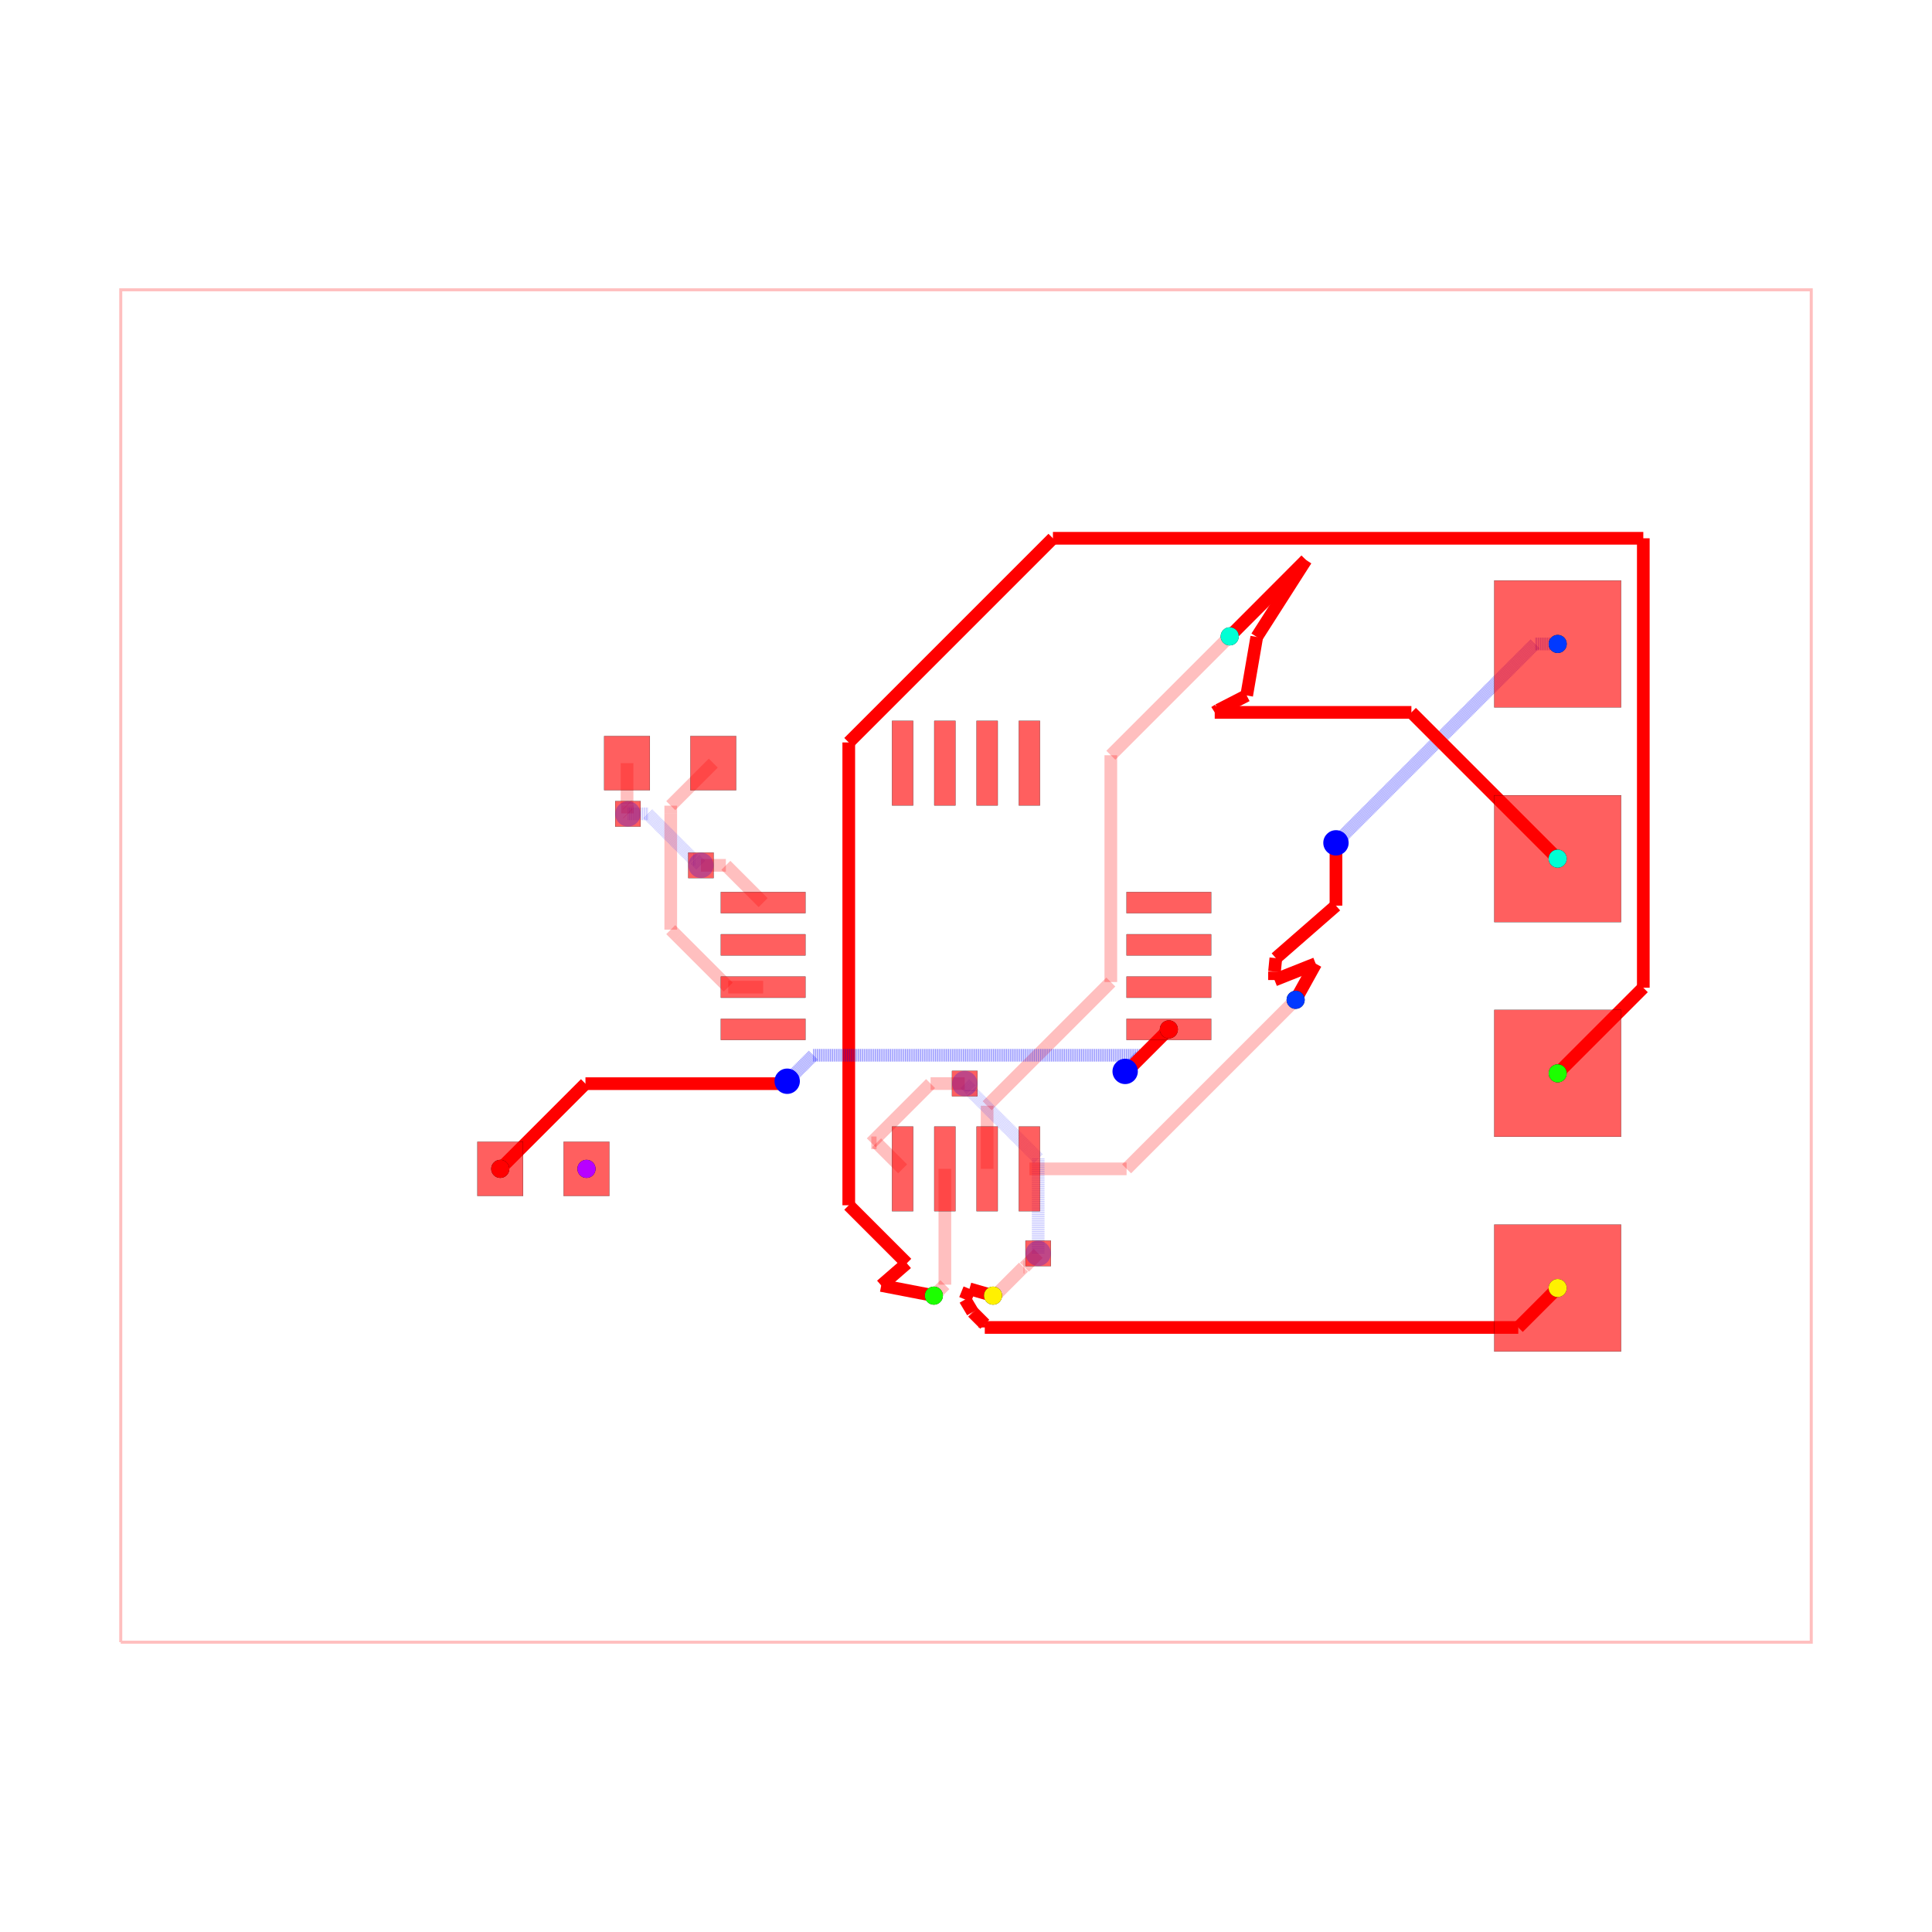
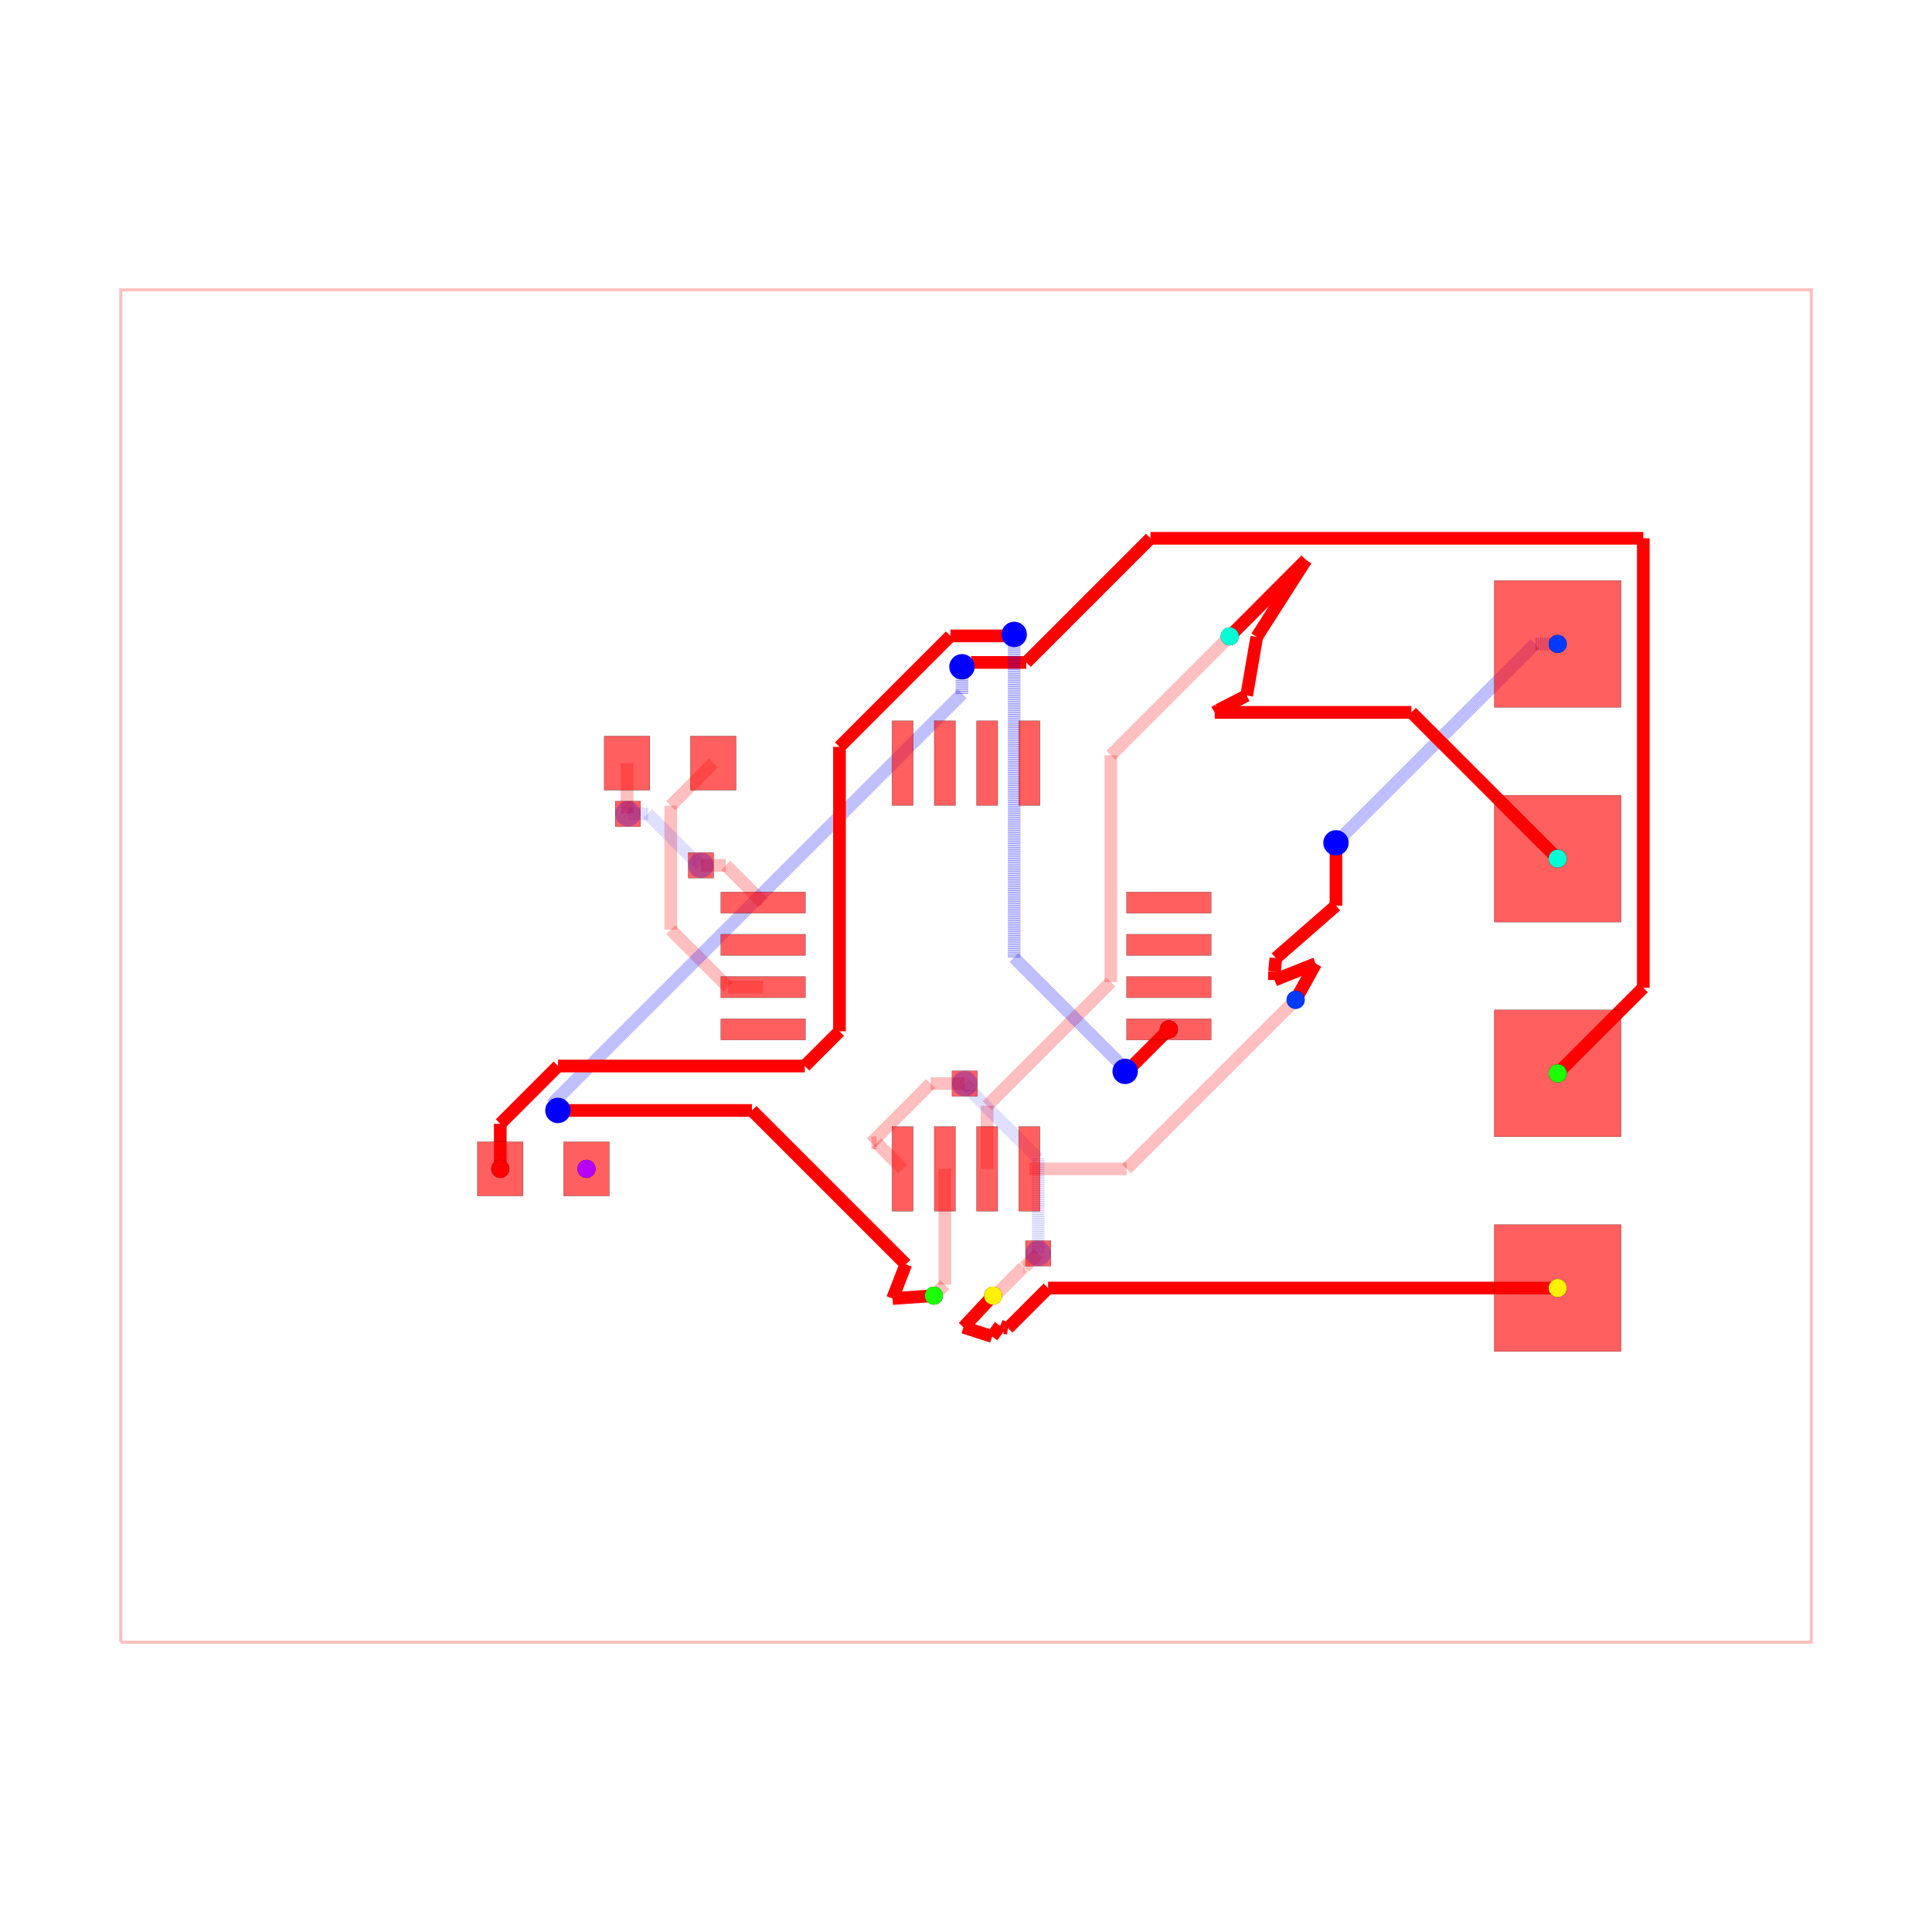
<svg xmlns="http://www.w3.org/2000/svg" width="640" height="640" viewBox="0 0 640 640">
  <rect width="100%" height="100%" fill="white" />
  <g>
    <polyline data-points="-10,-8 10,-8 10,8 -10,8 -10,-8" data-type="line" data-label="" points="40,544 600,544 600,96 40,96 40,544" fill="none" stroke="rgba(255,0,0,0.25)" stroke-width="1px" />
  </g>
  <g>
    <polyline data-points="3.9,-0.4 1.9,-2.4" data-type="line" data-label="" points="429.2,331.2 373.2,387.2" fill="none" stroke="rgba(255,0,0,0.25)" stroke-width="4.2" />
  </g>
  <g>
    <polyline data-points="1.9,-2.4 0.75,-2.4" data-type="line" data-label="" points="373.2,387.2 341,387.2" fill="none" stroke="rgba(255,0,0,0.25)" stroke-width="4.2" />
  </g>
  <g>
    <polyline data-points="3.12,3.9 1.7134299062324274,2.493429906232427" data-type="line" data-label="" points="407.36,210.8 367.976,250.184" fill="none" stroke="rgba(255,0,0,0.25)" stroke-width="4.2" />
  </g>
  <g>
    <polyline data-points="1.7134299062324274,2.493429906232427 1.7134299062324274,-0.189806906484839" data-type="line" data-label="" points="367.976,250.184 367.976,325.315" fill="none" stroke="rgba(255,0,0,0.25)" stroke-width="4.2" />
  </g>
  <g>
    <polyline data-points="1.7134299062324274,-0.189806906484839 0.9593316895566707,-0.9439051231605957" data-type="line" data-label="" points="367.976,325.315 346.861,346.429" fill="none" stroke="rgba(255,0,0,0.25)" stroke-width="4.2" />
  </g>
  <g>
    <polyline data-points="0.9593316895566707,-0.9439051231605957 0.25,-1.6532368127172665" data-type="line" data-label="" points="346.861,346.429 327,366.291" fill="none" stroke="rgba(255,0,0,0.25)" stroke-width="4.2" />
  </g>
  <g>
    <polyline data-points="0.25,-1.6532368127172665 0.25,-2.4" data-type="line" data-label="" points="327,366.291 327,387.2" fill="none" stroke="rgba(255,0,0,0.25)" stroke-width="4.2" />
  </g>
  <g>
    <polyline data-points="-0.25,-2.4 -0.25,-3.77" data-type="line" data-label="" points="313,387.2 313,425.56" fill="none" stroke="rgba(255,0,0,0.25)" stroke-width="4.2" />
  </g>
  <g>
    <polyline data-points="-0.25,-3.77 -0.38,-3.9" data-type="line" data-label="" points="313,425.56 309.36,429.2" fill="none" stroke="rgba(255,0,0,0.25)" stroke-width="4.2" />
  </g>
  <g>
    <polyline data-points="0.3200000000000012,-3.8998999999999997 0.34330906001221106,-3.8998999999999997" data-type="line" data-label="" points="328.96,429.197 329.613,429.197" fill="none" stroke="rgba(255,0,0,0.25)" stroke-width="4.2" />
  </g>
  <g>
    <polyline data-points="0.34330906001221106,-3.8998999999999997 0.6803107191655691,-3.5628983408466417" data-type="line" data-label="" points="329.613,429.197 339.049,419.761" fill="none" stroke="rgba(255,0,0,0.25)" stroke-width="4.2" />
  </g>
  <g>
    <polyline data-points="0.6803107191655691,-3.5628983408466417 0.6911016591533582,-3.5628983408466417" data-type="line" data-label="" points="339.049,419.761 339.351,419.761" fill="none" stroke="rgba(255,0,0,0.25)" stroke-width="4.2" />
  </g>
  <g>
    <polyline data-points="0.6911016591533582,-3.5628983408466417 0.854,-3.4" data-type="line" data-label="" points="339.351,419.761 343.912,415.2" fill="none" stroke="rgba(255,0,0,0.25)" stroke-width="4.2" />
  </g>
  <g>
    <polyline data-points="0.854,-3.4 0.854,-2.2771729676585077" data-type="line" data-label="" points="343.912,415.2 343.912,383.761" fill="none" stroke="rgba(0,0,255,0.25)" stroke-width="4.2" stroke-dasharray="0.2 0.2" />
  </g>
  <g>
    <polyline data-points="0.854,-2.2771729676585077 0.05773987033691186,-1.4809128379954197" data-type="line" data-label="" points="343.912,383.761 321.617,361.466" fill="none" stroke="rgba(0,0,255,0.25)" stroke-width="4.2" stroke-dasharray="0.2 0.2" />
  </g>
  <g>
    <polyline data-points="0.05773987033691186,-1.4809128379954197 0.05773987033691186,-1.4637398703369118" data-type="line" data-label="" points="321.617,361.466 321.617,360.985" fill="none" stroke="rgba(0,0,255,0.25)" stroke-width="4.2" stroke-dasharray="0.2 0.2" />
  </g>
  <g>
    <polyline data-points="0.05773987033691186,-1.4637398703369118 -0.015,-1.391" data-type="line" data-label="" points="321.617,360.985 319.58,358.948" fill="none" stroke="rgba(0,0,255,0.25)" stroke-width="4.2" stroke-dasharray="0.2 0.2" />
  </g>
  <g>
    <polyline data-points="-0.015,-1.391 -0.4192124693808592,-1.391" data-type="line" data-label="" points="319.58,358.948 308.262,358.948" fill="none" stroke="rgba(255,0,0,0.25)" stroke-width="4.2" />
  </g>
  <g>
    <polyline data-points="-0.4192124693808592,-1.391 -1.120253195389395,-2.092040726008536" data-type="line" data-label="" points="308.262,358.948 288.633,378.577" fill="none" stroke="rgba(255,0,0,0.25)" stroke-width="4.2" />
  </g>
  <g>
    <polyline data-points="-1.120253195389395,-2.092040726008536 -1.057959273991464,-2.092040726008536" data-type="line" data-label="" points="288.633,378.577 290.377,378.577" fill="none" stroke="rgba(255,0,0,0.25)" stroke-width="4.2" />
  </g>
  <g>
    <polyline data-points="-1.057959273991464,-2.092040726008536 -0.75,-2.4" data-type="line" data-label="" points="290.377,378.577 299,387.2" fill="none" stroke="rgba(255,0,0,0.25)" stroke-width="4.2" />
  </g>
  <g>
    <polyline data-points="-2.99,2.4 -3.4931321883700064,1.8968678116299937" data-type="line" data-label="" points="236.28,252.8 222.192,266.888" fill="none" stroke="rgba(255,0,0,0.25)" stroke-width="4.2" />
  </g>
  <g>
    <polyline data-points="-3.4931321883700064,1.8968678116299937 -3.4931321883700064,1.8050035707305192" data-type="line" data-label="" points="222.192,266.888 222.192,269.46" fill="none" stroke="rgba(255,0,0,0.25)" stroke-width="4.2" />
  </g>
  <g>
    <polyline data-points="-3.4931321883700064,1.8050035707305192 -3.4931321883700064,0.4301510021312678" data-type="line" data-label="" points="222.192,269.46 222.192,307.956" fill="none" stroke="rgba(255,0,0,0.25)" stroke-width="4.2" />
  </g>
  <g>
    <polyline data-points="-3.4931321883700064,0.4301510021312678 -3.404781339989297,0.3418001537505584" data-type="line" data-label="" points="222.192,307.956 224.666,310.43" fill="none" stroke="rgba(255,0,0,0.25)" stroke-width="4.2" />
  </g>
  <g>
    <polyline data-points="-3.404781339989297,0.3418001537505584 -2.812981186238739,-0.25" data-type="line" data-label="" points="224.666,310.43 241.237,327" fill="none" stroke="rgba(255,0,0,0.25)" stroke-width="4.2" />
  </g>
  <g>
    <polyline data-points="-2.812981186238739,-0.25 -2.4,-0.25" data-type="line" data-label="" points="241.237,327 252.8,327" fill="none" stroke="rgba(255,0,0,0.25)" stroke-width="4.2" />
  </g>
  <g>
    <polyline data-points="-4.01,2.4 -4.01,1.9067591934327308" data-type="line" data-label="" points="207.72,252.8 207.72,266.611" fill="none" stroke="rgba(255,0,0,0.25)" stroke-width="4.2" />
  </g>
  <g>
    <polyline data-points="-4.01,1.9067591934327308 -4.00527262618406,1.902031819616791" data-type="line" data-label="" points="207.72,266.611 207.852,266.743" fill="none" stroke="rgba(255,0,0,0.25)" stroke-width="4.2" />
  </g>
  <g>
    <polyline data-points="-4.00527262618406,1.902031819616791 -4.00527262618406,1.80527262618406" data-type="line" data-label="" points="207.852,266.743 207.852,269.452" fill="none" stroke="rgba(255,0,0,0.25)" stroke-width="4.2" />
  </g>
  <g>
    <polyline data-points="-4.00527262618406,1.80527262618406 -4,1.8" data-type="line" data-label="" points="207.852,269.452 208,269.6" fill="none" stroke="rgba(255,0,0,0.25)" stroke-width="4.2" />
  </g>
  <g>
    <polyline data-points="-4,1.8 -3.763587947760451,1.8" data-type="line" data-label="" points="208,269.6 214.62,269.6" fill="none" stroke="rgba(0,0,255,0.25)" stroke-width="4.2" stroke-dasharray="0.2 0.2" />
  </g>
  <g>
    <polyline data-points="-3.763587947760451,1.8 -3.224399463969464,1.2608115162090132" data-type="line" data-label="" points="214.62,269.6 229.717,284.697" fill="none" stroke="rgba(0,0,255,0.25)" stroke-width="4.2" stroke-dasharray="0.2 0.2" />
  </g>
  <g>
    <polyline data-points="-3.224399463969464,1.2608115162090132 -3.205811516209013,1.2608115162090132" data-type="line" data-label="" points="229.717,284.697 230.237,284.697" fill="none" stroke="rgba(0,0,255,0.25)" stroke-width="4.2" stroke-dasharray="0.2 0.2" />
  </g>
  <g>
    <polyline data-points="-3.205811516209013,1.2608115162090132 -3.136,1.191" data-type="line" data-label="" points="230.237,284.697 232.192,286.652" fill="none" stroke="rgba(0,0,255,0.25)" stroke-width="4.2" stroke-dasharray="0.2 0.2" />
  </g>
  <g>
    <polyline data-points="-3.136,1.191 -2.841,1.191" data-type="line" data-label="" points="232.192,286.652 240.452,286.652" fill="none" stroke="rgba(255,0,0,0.25)" stroke-width="4.2" />
  </g>
  <g>
    <polyline data-points="-2.841,1.191 -2.4,0.75" data-type="line" data-label="" points="240.452,286.652 252.8,299" fill="none" stroke="rgba(255,0,0,0.25)" stroke-width="4.2" />
  </g>
  <g>
    <polyline data-points="7,3.81 6.73,3.81" data-type="line" data-label="" points="516,213.32 508.44,213.32" fill="none" stroke="rgba(0,0,255,0.5)" stroke-width="4.2" stroke-dasharray="0.2 0.2" />
  </g>
  <g>
    <polyline data-points="6.73,3.81 4.470952823262932,1.5509528232629322" data-type="line" data-label="" points="508.44,213.32 445.187,276.573" fill="none" stroke="rgba(0,0,255,0.5)" stroke-width="4.2" stroke-dasharray="0.2 0.2" />
  </g>
  <g>
    <polyline data-points="4.470952823262932,1.5509528232629322 4.377,1.457" data-type="line" data-label="" points="445.187,276.573 442.556,279.204" fill="none" stroke="rgba(0,0,255,0.5)" stroke-width="4.2" stroke-dasharray="0.2 0.2" />
  </g>
  <g>
    <polyline data-points="4.377,1.457 4.377,0.7140722287123409" data-type="line" data-label="" points="442.556,279.204 442.556,300.006" fill="none" stroke="red" stroke-width="4.2" />
  </g>
  <g>
    <polyline data-points="4.377,0.7140722287123409 3.6656610758711556,0.09323330887799242" data-type="line" data-label="" points="442.556,300.006 422.639,317.389" fill="none" stroke="red" stroke-width="4.2" />
  </g>
  <g>
    <polyline data-points="3.6656610758711556,0.09323330887799242 3.65,-0.0659669957055044" data-type="line" data-label="" points="422.639,317.389 422.2,321.847" fill="none" stroke="red" stroke-width="4.2" />
  </g>
  <g>
    <polyline data-points="3.65,-0.0659669957055044 3.65,-0.16596699141100868" data-type="line" data-label="" points="422.2,321.847 422.2,324.647" fill="none" stroke="red" stroke-width="4.2" />
  </g>
  <g>
    <polyline data-points="3.65,-0.16596699141100868 4.136991990773287,0.02749199077328654" data-type="line" data-label="" points="422.2,324.647 435.836,319.23" fill="none" stroke="red" stroke-width="4.2" />
  </g>
  <g>
    <polyline data-points="4.136991990773287,0.02749199077328654 3.9,-0.4" data-type="line" data-label="" points="435.836,319.23 429.2,331.2" fill="none" stroke="red" stroke-width="4.2" />
  </g>
  <g>
    <polyline data-points="7,1.27 5.269430913082678,3.000569086917322" data-type="line" data-label="" points="516,284.44 467.544,235.984" fill="none" stroke="red" stroke-width="4.2" />
  </g>
  <g>
    <polyline data-points="5.269430913082678,3.000569086917322 2.9426602002036306,3.000569086917322" data-type="line" data-label="" points="467.544,235.984 402.394,235.984" fill="none" stroke="red" stroke-width="4.2" />
  </g>
  <g>
    <polyline data-points="2.9426602002036306,3.000569086917322 2.985519552532922,3.027984160329321" data-type="line" data-label="" points="402.394,235.984 403.595,235.216" fill="none" stroke="red" stroke-width="4.2" />
  </g>
  <g>
    <polyline data-points="2.985519552532922,3.027984160329321 3.3206086933050916,3.2004156822332286" data-type="line" data-label="" points="403.595,235.216 412.977,230.388" fill="none" stroke="red" stroke-width="4.2" />
  </g>
  <g>
    <polyline data-points="3.3206086933050916,3.2004156822332286 3.4400498527996697,3.8931507214964216" data-type="line" data-label="" points="412.977,230.388 416.321,210.992" fill="none" stroke="red" stroke-width="4.2" />
  </g>
  <g>
    <polyline data-points="3.4400498527996697,3.8931507214964216 4.0220993796403715,4.803824858616395" data-type="line" data-label="" points="416.321,210.992 432.619,185.493" fill="none" stroke="red" stroke-width="4.2" />
  </g>
  <g>
    <polyline data-points="4.0220993796403715,4.803824858616395 3.12,3.9" data-type="line" data-label="" points="432.619,185.493 407.36,210.8" fill="none" stroke="red" stroke-width="4.2" />
  </g>
  <g>
    <polyline data-points="7,-1.27 8.013060838180524,-0.2569391618194765" data-type="line" data-label="" points="516,355.56 544.366,327.194" fill="none" stroke="red" stroke-width="4.2" />
  </g>
  <g>
    <polyline data-points="8.013060838180524,-0.2569391618194765 8.013060838180524,5.060277659776922" data-type="line" data-label="" points="544.366,327.194 544.366,178.312" fill="none" stroke="red" stroke-width="4.2" />
  </g>
  <g>
-     <polyline data-points="8.013060838180524,5.060277659776922 1.028389924631341,5.060277659776922" data-type="line" data-label="" points="544.366,178.312 348.795,178.312" fill="none" stroke="red" stroke-width="4.2" />
-   </g>
-   <g>
-     <polyline data-points="1.028389924631341,5.060277659776922 -1.387,2.644887735145581" data-type="line" data-label="" points="348.795,178.312 281.164,245.943" fill="none" stroke="red" stroke-width="4.2" />
-   </g>
-   <g>
-     <polyline data-points="-1.387,2.644887735145581 -1.387,-2.830601123181099" data-type="line" data-label="" points="281.164,245.943 281.164,399.257" fill="none" stroke="red" stroke-width="4.2" />
-   </g>
-   <g>
-     <polyline data-points="-1.387,-2.830601123181099 -0.7005927038934358,-3.517008419287663" data-type="line" data-label="" points="281.164,399.257 300.383,418.476" fill="none" stroke="red" stroke-width="4.2" />
-   </g>
-   <g>
-     <polyline data-points="-0.7005927038934358,-3.517008419287663 -1.002894541766977,-3.7794190887961836" data-type="line" data-label="" points="300.383,418.476 291.919,425.824" fill="none" stroke="red" stroke-width="4.2" />
-   </g>
-   <g>
-     <polyline data-points="-1.002894541766977,-3.7794190887961836 -0.3799999999999988,-3.8998999999999997" data-type="line" data-label="" points="291.919,425.824 309.36,429.197" fill="none" stroke="red" stroke-width="4.2" />
-   </g>
-   <g>
-     <polyline data-points="7,-3.81 6.533696869132964,-4.276303130867037" data-type="line" data-label="" points="516,426.68 502.944,439.736" fill="none" stroke="red" stroke-width="4.2" />
-   </g>
-   <g>
-     <polyline data-points="6.533696869132964,-4.276303130867037 0.2221424256142983,-4.276303130867037" data-type="line" data-label="" points="502.944,439.736 326.22,439.736" fill="none" stroke="red" stroke-width="4.2" />
-   </g>
-   <g>
-     <polyline data-points="0.2221424256142983,-4.276303130867037 0.2221424256142983,-4.238403873531165" data-type="line" data-label="" points="326.22,439.736 326.22,438.675" fill="none" stroke="red" stroke-width="4.2" />
-   </g>
-   <g>
-     <polyline data-points="0.2221424256142983,-4.238403873531165 0.08297746685584022,-4.099238914772706" data-type="line" data-label="" points="326.22,438.675 322.323,434.779" fill="none" stroke="red" stroke-width="4.2" />
-   </g>
-   <g>
-     <polyline data-points="0.08297746685584022,-4.099238914772706 0.0780537280754846,-4.09431517599235" data-type="line" data-label="" points="322.323,434.779 322.186,434.641" fill="none" stroke="red" stroke-width="4.2" />
-   </g>
-   <g>
-     <polyline data-points="0.0780537280754846,-4.09431517599235 -0.010513103994889396,-3.9452268440630776" data-type="line" data-label="" points="322.186,434.641 319.706,430.466" fill="none" stroke="red" stroke-width="4.2" />
-   </g>
-   <g>
-     <polyline data-points="-0.010513103994889396,-3.9452268440630776 0.04086753550615019,-3.8193595049552096" data-type="line" data-label="" points="319.706,430.466 321.144,426.942" fill="none" stroke="red" stroke-width="4.2" />
-   </g>
-   <g>
-     <polyline data-points="0.04086753550615019,-3.8193595049552096 0.3200000000000012,-3.8998999999999997" data-type="line" data-label="" points="321.144,426.942 328.96,429.197" fill="none" stroke="red" stroke-width="4.2" />
-   </g>
-   <g>
-     <polyline data-points="-5.51,-2.4 -4.502108366503814,-1.3921083665038143" data-type="line" data-label="" points="165.72,387.2 193.941,358.979" fill="none" stroke="red" stroke-width="4.2" />
-   </g>
-   <g>
-     <polyline data-points="-4.502108366503814,-1.3921083665038143 -2.1776614271885824,-1.3921083665038143" data-type="line" data-label="" points="193.941,358.979 259.025,358.979" fill="none" stroke="red" stroke-width="4.2" />
-   </g>
-   <g>
-     <polyline data-points="-2.1776614271885824,-1.3921083665038143 -2.144290827446504,-1.3921083665038143" data-type="line" data-label="" points="259.025,358.979 259.96,358.979" fill="none" stroke="red" stroke-width="4.2" />
-   </g>
-   <g>
-     <polyline data-points="-2.144290827446504,-1.3921083665038143 -2.1155080818726835,-1.3633256209299938" data-type="line" data-label="" points="259.96,358.979 260.766,358.173" fill="none" stroke="red" stroke-width="4.2" />
-   </g>
-   <g>
-     <polyline data-points="-2.1155080818726835,-1.3633256209299938 -1.8081122099880194,-1.0559297490453297" data-type="line" data-label="" points="260.766,358.173 269.373,349.566" fill="none" stroke="rgba(0,0,255,0.5)" stroke-width="4.2" stroke-dasharray="0.2 0.2" />
-   </g>
-   <g>
-     <polyline data-points="-1.8081122099880194,-1.0559297490453297 2.06219559097758,-1.0559297490453297" data-type="line" data-label="" points="269.373,349.566 377.741,349.566" fill="none" stroke="rgba(0,0,255,0.5)" stroke-width="4.2" stroke-dasharray="0.2 0.2" />
-   </g>
-   <g>
-     <polyline data-points="2.06219559097758,-1.0559297490453297 2.06219559097758,-1.0672128615616496" data-type="line" data-label="" points="377.741,349.566 377.741,349.882" fill="none" stroke="rgba(0,0,255,0.5)" stroke-width="4.2" stroke-dasharray="0.2 0.2" />
-   </g>
-   <g>
-     <polyline data-points="2.06219559097758,-1.0672128615616496 1.8978736047256213,-1.2315348478136086" data-type="line" data-label="" points="377.741,349.882 373.14,354.483" fill="none" stroke="rgba(0,0,255,0.5)" stroke-width="4.2" stroke-dasharray="0.2 0.2" />
-   </g>
-   <g>
-     <polyline data-points="1.8978736047256213,-1.2315348478136086 1.8978736047256213,-1.2321263952743788" data-type="line" data-label="" points="373.14,354.483 373.14,354.5" fill="none" stroke="rgba(0,0,255,0.5)" stroke-width="4.2" stroke-dasharray="0.2 0.2" />
-   </g>
-   <g>
-     <polyline data-points="1.8978736047256213,-1.2321263952743788 1.883,-1.247" data-type="line" data-label="" points="373.14,354.5 372.724,354.916" fill="none" stroke="rgba(0,0,255,0.5)" stroke-width="4.2" stroke-dasharray="0.2 0.2" />
+     <polyline data-points="8.013060838180524,5.060277659776922 2.1822074415419896,5.060277659776922" data-type="line" data-label="" points="544.366,178.312 381.102,178.312" fill="none" stroke="red" stroke-width="4.2" />
+   </g>
+   <g>
+     <polyline data-points="2.1822074415419896,5.060277659776922 0.7132322372003739,3.591302455435306" data-type="line" data-label="" points="381.102,178.312 339.971,219.444" fill="none" stroke="red" stroke-width="4.2" />
+   </g>
+   <g>
+     <polyline data-points="0.7132322372003739,3.591302455435306 0.060244660308388376,3.591302455435306" data-type="line" data-label="" points="339.971,219.444 321.687,219.444" fill="none" stroke="red" stroke-width="4.2" />
+   </g>
+   <g>
+     <polyline data-points="0.060244660308388376,3.591302455435306 -0.008071181185470344,3.5229866139414474" data-type="line" data-label="" points="321.687,219.444 319.774,221.356" fill="none" stroke="red" stroke-width="4.2" />
+   </g>
+   <g>
+     <polyline data-points="-0.008071181185470344,3.5229866139414474 -0.030986613941447375,3.5229866139414474" data-type="line" data-label="" points="319.774,221.356 319.132,221.356" fill="none" stroke="red" stroke-width="4.2" />
+   </g>
+   <g>
+     <polyline data-points="-0.030986613941447375,3.5229866139414474 -0.048,3.54" data-type="line" data-label="" points="319.132,221.356 318.656,220.88" fill="none" stroke="red" stroke-width="4.2" />
+   </g>
+   <g>
+     <polyline data-points="-0.048,3.54 -0.048,3.2184849744293946" data-type="line" data-label="" points="318.656,220.88 318.656,229.882" fill="none" stroke="rgba(0,0,255,0.5)" stroke-width="4.2" stroke-dasharray="0.2 0.2" />
+   </g>
+   <g>
+     <polyline data-points="-0.048,3.2184849744293946 -4.9058296806162485,-1.6393447061868538" data-type="line" data-label="" points="318.656,229.882 182.637,365.902" fill="none" stroke="rgba(0,0,255,0.5)" stroke-width="4.2" stroke-dasharray="0.2 0.2" />
+   </g>
+   <g>
+     <polyline data-points="-4.9058296806162485,-1.6393447061868538 -4.897655293813147,-1.6393447061868538" data-type="line" data-label="" points="182.637,365.902 182.866,365.902" fill="none" stroke="rgba(0,0,255,0.5)" stroke-width="4.2" stroke-dasharray="0.2 0.2" />
+   </g>
+   <g>
+     <polyline data-points="-4.897655293813147,-1.6393447061868538 -4.828,-1.709" data-type="line" data-label="" points="182.866,365.902 184.816,367.852" fill="none" stroke="rgba(0,0,255,0.5)" stroke-width="4.2" stroke-dasharray="0.2 0.2" />
+   </g>
+   <g>
+     <polyline data-points="-4.828,-1.709 -2.532364099281899,-1.709" data-type="line" data-label="" points="184.816,367.852 249.094,367.852" fill="none" stroke="red" stroke-width="4.2" />
+   </g>
+   <g>
+     <polyline data-points="-2.532364099281899,-1.709 -0.7118529287650043,-3.5295111705168947" data-type="line" data-label="" points="249.094,367.852 300.068,418.826" fill="none" stroke="red" stroke-width="4.2" />
+   </g>
+   <g>
+     <polyline data-points="-0.7118529287650043,-3.5295111705168947 -0.8689185548246283,-3.934286509556414" data-type="line" data-label="" points="300.068,418.826 295.67,430.16" fill="none" stroke="red" stroke-width="4.2" />
+   </g>
+   <g>
+     <polyline data-points="-0.8689185548246283,-3.934286509556414 -0.3799999999999988,-3.8998999999999997" data-type="line" data-label="" points="295.67,430.16 309.36,429.197" fill="none" stroke="red" stroke-width="4.2" />
+   </g>
+   <g>
+     <polyline data-points="7,-3.81 0.9712844766637732,-3.81" data-type="line" data-label="" points="516,426.68 347.196,426.68" fill="none" stroke="red" stroke-width="4.2" />
+   </g>
+   <g>
+     <polyline data-points="0.9712844766637732,-3.81 0.5040424759514672,-4.277242000712306" data-type="line" data-label="" points="347.196,426.68 334.113,439.763" fill="none" stroke="red" stroke-width="4.2" />
+   </g>
+   <g>
+     <polyline data-points="0.5040424759514672,-4.277242000712306 0.4961239170808013,-4.285160559582972" data-type="line" data-label="" points="334.113,439.763 333.891,439.984" fill="none" stroke="red" stroke-width="4.2" />
+   </g>
+   <g>
+     <polyline data-points="0.4961239170808013,-4.285160559582972 0.453,-4.279" data-type="line" data-label="" points="333.891,439.984 332.684,439.812" fill="none" stroke="red" stroke-width="4.2" />
+   </g>
+   <g>
+     <polyline data-points="0.453,-4.279 0.403,-4.257000000000001" data-type="line" data-label="" points="332.684,439.812 331.284,439.196" fill="none" stroke="red" stroke-width="4.2" />
+   </g>
+   <g>
+     <polyline data-points="0.403,-4.257000000000001 0.30950305432211966,-4.383682137079221" data-type="line" data-label="" points="331.284,439.196 328.666,442.743" fill="none" stroke="red" stroke-width="4.2" />
+   </g>
+   <g>
+     <polyline data-points="0.30950305432211966,-4.383682137079221 -0.030059977413641525,-4.274106497549098" data-type="line" data-label="" points="328.666,442.743 319.158,439.675" fill="none" stroke="red" stroke-width="4.2" />
+   </g>
+   <g>
+     <polyline data-points="-0.030059977413641525,-4.274106497549098 0.3200000000000012,-3.8998999999999997" data-type="line" data-label="" points="319.158,439.675 328.96,429.197" fill="none" stroke="red" stroke-width="4.2" />
+   </g>
+   <g>
+     <polyline data-points="-5.51,-2.4 -5.51,-1.867102098843206" data-type="line" data-label="" points="165.72,387.2 165.72,372.279" fill="none" stroke="red" stroke-width="4.2" />
+   </g>
+   <g>
+     <polyline data-points="-5.51,-1.867102098843206 -4.826224682155853,-1.1833267809990597" data-type="line" data-label="" points="165.72,372.279 184.866,353.133" fill="none" stroke="red" stroke-width="4.2" />
+   </g>
+   <g>
+     <polyline data-points="-4.826224682155853,-1.1833267809990597 -1.9074886137433782,-1.1833267809990597" data-type="line" data-label="" points="184.866,353.133 266.59,353.133" fill="none" stroke="red" stroke-width="4.2" />
+   </g>
+   <g>
+     <polyline data-points="-1.9074886137433782,-1.1833267809990597 -1.4968126381654234,-0.7726508054211049" data-type="line" data-label="" points="266.59,353.133 278.089,341.634" fill="none" stroke="red" stroke-width="4.2" />
+   </g>
+   <g>
+     <polyline data-points="-1.4968126381654234,-0.7726508054211049 -1.4968126381654234,2.592468005658174" data-type="line" data-label="" points="278.089,341.634 278.089,247.411" fill="none" stroke="red" stroke-width="4.2" />
+   </g>
+   <g>
+     <polyline data-points="-1.4968126381654234,2.592468005658174 -0.18417245434984253,3.905108189473755" data-type="line" data-label="" points="278.089,247.411 314.843,210.657" fill="none" stroke="red" stroke-width="4.2" />
+   </g>
+   <g>
+     <polyline data-points="-0.18417245434984253,3.905108189473755 0.5277851047412906,3.905108189473755" data-type="line" data-label="" points="314.843,210.657 334.778,210.657" fill="none" stroke="red" stroke-width="4.2" />
+   </g>
+   <g>
+     <polyline data-points="0.5277851047412906,3.905108189473755 0.5533043852106784,3.930627469943143" data-type="line" data-label="" points="334.778,210.657 335.493,209.942" fill="none" stroke="red" stroke-width="4.2" />
+   </g>
+   <g>
+     <polyline data-points="0.5533043852106784,3.930627469943143 0.5623725300568571,3.930627469943143" data-type="line" data-label="" points="335.493,209.942 335.746,209.942" fill="none" stroke="red" stroke-width="4.2" />
+   </g>
+   <g>
+     <polyline data-points="0.5623725300568571,3.930627469943143 0.57,3.923" data-type="line" data-label="" points="335.746,209.942 335.96,210.156" fill="none" stroke="red" stroke-width="4.2" />
+   </g>
+   <g>
+     <polyline data-points="0.57,3.923 0.57,0.09700568186556713" data-type="line" data-label="" points="335.96,210.156 335.96,317.284" fill="none" stroke="rgba(0,0,255,0.5)" stroke-width="4.2" stroke-dasharray="0.2 0.2" />
+   </g>
+   <g>
+     <polyline data-points="0.57,0.09700568186556713 1.8985028409327835,-1.2314971590672166" data-type="line" data-label="" points="335.96,317.284 373.158,354.482" fill="none" stroke="rgba(0,0,255,0.5)" stroke-width="4.2" stroke-dasharray="0.2 0.2" />
+   </g>
+   <g>
+     <polyline data-points="1.8985028409327835,-1.2314971590672166 1.883,-1.247" data-type="line" data-label="" points="373.158,354.482 372.724,354.916" fill="none" stroke="rgba(0,0,255,0.5)" stroke-width="4.2" stroke-dasharray="0.2 0.2" />
  </g>
  <g>
    <polyline data-points="1.883,-1.247 1.9029999999999998,-1.247" data-type="line" data-label="" points="372.724,354.916 373.284,354.916" fill="none" stroke="red" stroke-width="4.2" />
  </g>
  <g>
    <polyline data-points="1.9029999999999998,-1.247 2.4,-0.75" data-type="line" data-label="" points="373.284,354.916 387.2,341" fill="none" stroke="red" stroke-width="4.2" />
  </g>
  <g>
    <rect data-type="rect" data-label="top" data-x="-2.4" data-y="0.75" x="238.8" y="295.5" width="28" height="7" fill="rgba(255,0,0,0.25)" stroke="black" stroke-width="0.036" />
  </g>
  <g>
    <rect data-type="rect" data-label="top" data-x="-2.4" data-y="0.25" x="238.8" y="309.5" width="28" height="7" fill="rgba(255,0,0,0.25)" stroke="black" stroke-width="0.036" />
  </g>
  <g>
    <rect data-type="rect" data-label="top" data-x="-2.4" data-y="-0.25" x="238.8" y="323.5" width="28" height="7" fill="rgba(255,0,0,0.25)" stroke="black" stroke-width="0.036" />
  </g>
  <g>
    <rect data-type="rect" data-label="top" data-x="-2.4" data-y="-0.75" x="238.8" y="337.5" width="28" height="7" fill="rgba(255,0,0,0.25)" stroke="black" stroke-width="0.036" />
  </g>
  <g>
    <rect data-type="rect" data-label="top source_trace_4" data-x="-0.75" data-y="-2.4" x="295.5" y="373.2" width="7" height="28" fill="rgba(255,0,0,0.25)" stroke="black" stroke-width="0.036" />
  </g>
  <g>
    <rect data-type="rect" data-label="top source_trace_5" data-x="-0.25" data-y="-2.4" x="309.5" y="373.2" width="7" height="28" fill="rgba(255,0,0,0.25)" stroke="black" stroke-width="0.036" />
  </g>
  <g>
    <rect data-type="rect" data-label="top source_trace_6" data-x="0.25" data-y="-2.4" x="323.5" y="373.2" width="7" height="28" fill="rgba(255,0,0,0.25)" stroke="black" stroke-width="0.036" />
  </g>
  <g>
    <rect data-type="rect" data-label="top source_trace_7" data-x="0.75" data-y="-2.4" x="337.5" y="373.2" width="7" height="28" fill="rgba(255,0,0,0.25)" stroke="black" stroke-width="0.036" />
  </g>
  <g>
    <rect data-type="rect" data-label="top source_trace_2" data-x="2.4" data-y="-0.75" x="373.2" y="337.5" width="28" height="7" fill="rgba(255,0,0,0.25)" stroke="black" stroke-width="0.036" />
  </g>
  <g>
    <rect data-type="rect" data-label="top" data-x="2.4" data-y="-0.25" x="373.2" y="323.5" width="28" height="7" fill="rgba(255,0,0,0.25)" stroke="black" stroke-width="0.036" />
  </g>
  <g>
    <rect data-type="rect" data-label="top" data-x="2.4" data-y="0.25" x="373.2" y="309.5" width="28" height="7" fill="rgba(255,0,0,0.25)" stroke="black" stroke-width="0.036" />
  </g>
  <g>
    <rect data-type="rect" data-label="top" data-x="2.4" data-y="0.75" x="373.2" y="295.5" width="28" height="7" fill="rgba(255,0,0,0.25)" stroke="black" stroke-width="0.036" />
  </g>
  <g>
    <rect data-type="rect" data-label="top" data-x="0.75" data-y="2.4" x="337.5" y="238.8" width="7" height="28" fill="rgba(255,0,0,0.25)" stroke="black" stroke-width="0.036" />
  </g>
  <g>
    <rect data-type="rect" data-label="top" data-x="0.25" data-y="2.4" x="323.5" y="238.8" width="7" height="28" fill="rgba(255,0,0,0.25)" stroke="black" stroke-width="0.036" />
  </g>
  <g>
    <rect data-type="rect" data-label="top" data-x="-0.25" data-y="2.4" x="309.5" y="238.8" width="7" height="28" fill="rgba(255,0,0,0.25)" stroke="black" stroke-width="0.036" />
  </g>
  <g>
    <rect data-type="rect" data-label="top" data-x="-0.75" data-y="2.4" x="295.5" y="238.8" width="7" height="28" fill="rgba(255,0,0,0.25)" stroke="black" stroke-width="0.036" />
  </g>
  <g>
    <rect data-type="rect" data-label="top" data-x="-4.01" data-y="2.4" x="200.16" y="243.84" width="15.12" height="17.92" fill="rgba(255,0,0,0.25)" stroke="black" stroke-width="0.036" />
  </g>
  <g>
    <rect data-type="rect" data-label="top" data-x="-2.99" data-y="2.4" x="228.72" y="243.84" width="15.12" height="17.92" fill="rgba(255,0,0,0.25)" stroke="black" stroke-width="0.036" />
  </g>
  <g>
    <rect data-type="rect" data-label="top source_trace_2" data-x="-5.51" data-y="-2.4" x="158.16" y="378.24" width="15.12" height="17.92" fill="rgba(255,0,0,0.25)" stroke="black" stroke-width="0.036" />
  </g>
  <g>
    <rect data-type="rect" data-label="top source_net_0" data-x="-4.49" data-y="-2.4" x="186.72" y="378.24" width="15.12" height="17.92" fill="rgba(255,0,0,0.25)" stroke="black" stroke-width="0.036" />
  </g>
  <g>
    <rect data-type="rect" data-label="top source_trace_4 inner1 source_trace_4 inner2 source_trace_4 bottom source_trace_4" data-x="7" data-y="-3.81" x="495" y="405.68" width="42" height="42" fill="rgba(255,0,0,0.25)" stroke="black" stroke-width="0.036" />
  </g>
  <g>
    <rect data-type="rect" data-label="top source_trace_5 inner1 source_trace_5 inner2 source_trace_5 bottom source_trace_5" data-x="7" data-y="-1.27" x="495" y="334.56" width="42" height="42" fill="rgba(255,0,0,0.25)" stroke="black" stroke-width="0.036" />
  </g>
  <g>
    <rect data-type="rect" data-label="top source_trace_6 inner1 source_trace_6 inner2 source_trace_6 bottom source_trace_6" data-x="7" data-y="1.27" x="495" y="263.44" width="42" height="42" fill="rgba(255,0,0,0.25)" stroke="black" stroke-width="0.036" />
  </g>
  <g>
    <rect data-type="rect" data-label="top source_trace_7 inner1 source_trace_7 inner2 source_trace_7 bottom source_trace_7" data-x="7" data-y="3.81" x="495" y="192.32" width="42" height="42" fill="rgba(255,0,0,0.25)" stroke="black" stroke-width="0.036" />
  </g>
  <g>
    <rect data-type="rect" data-label="top source_trace_4 bottom source_trace_4" data-x="0.854" data-y="-3.4" x="339.712" y="411" width="8.4" height="8.4" fill="rgba(255,0,0,0.25)" stroke="black" stroke-width="0.036" />
  </g>
  <g>
    <rect data-type="rect" data-label="top source_trace_4 bottom source_trace_4" data-x="-0.015" data-y="-1.391" x="315.38" y="354.748" width="8.4" height="8.4" fill="rgba(255,0,0,0.25)" stroke="black" stroke-width="0.036" />
  </g>
  <g>
    <rect data-type="rect" data-label="top bottom" data-x="-4" data-y="1.8" x="203.8" y="265.4" width="8.4" height="8.4" fill="rgba(255,0,0,0.25)" stroke="black" stroke-width="0.036" />
  </g>
  <g>
    <rect data-type="rect" data-label="top bottom" data-x="-3.136" data-y="1.191" x="227.992" y="282.452" width="8.4" height="8.4" fill="rgba(255,0,0,0.25)" stroke="black" stroke-width="0.036" />
  </g>
  <g>
    <rect data-type="rect" data-label="top" data-x="-2.4" data-y="0.75" x="238.8" y="295.5" width="28" height="7" fill="rgba(255,0,0,0.5)" stroke="black" stroke-width="0.036" />
  </g>
  <g>
    <rect data-type="rect" data-label="top" data-x="-2.4" data-y="0.25" x="238.8" y="309.5" width="28" height="7" fill="rgba(255,0,0,0.5)" stroke="black" stroke-width="0.036" />
  </g>
  <g>
    <rect data-type="rect" data-label="top" data-x="-2.4" data-y="-0.25" x="238.8" y="323.5" width="28" height="7" fill="rgba(255,0,0,0.5)" stroke="black" stroke-width="0.036" />
  </g>
  <g>
    <rect data-type="rect" data-label="top" data-x="-2.4" data-y="-0.75" x="238.8" y="337.5" width="28" height="7" fill="rgba(255,0,0,0.5)" stroke="black" stroke-width="0.036" />
  </g>
  <g>
    <rect data-type="rect" data-label="top source_trace_4" data-x="-0.75" data-y="-2.4" x="295.5" y="373.2" width="7" height="28" fill="rgba(255,0,0,0.5)" stroke="black" stroke-width="0.036" />
  </g>
  <g>
    <rect data-type="rect" data-label="top source_trace_5" data-x="-0.25" data-y="-2.4" x="309.5" y="373.2" width="7" height="28" fill="rgba(255,0,0,0.5)" stroke="black" stroke-width="0.036" />
  </g>
  <g>
    <rect data-type="rect" data-label="top source_trace_6" data-x="0.25" data-y="-2.4" x="323.5" y="373.2" width="7" height="28" fill="rgba(255,0,0,0.5)" stroke="black" stroke-width="0.036" />
  </g>
  <g>
    <rect data-type="rect" data-label="top source_trace_7" data-x="0.75" data-y="-2.4" x="337.5" y="373.2" width="7" height="28" fill="rgba(255,0,0,0.5)" stroke="black" stroke-width="0.036" />
  </g>
  <g>
    <rect data-type="rect" data-label="top source_trace_2" data-x="2.4" data-y="-0.75" x="373.2" y="337.5" width="28" height="7" fill="rgba(255,0,0,0.5)" stroke="black" stroke-width="0.036" />
  </g>
  <g>
    <rect data-type="rect" data-label="top" data-x="2.4" data-y="-0.25" x="373.2" y="323.5" width="28" height="7" fill="rgba(255,0,0,0.5)" stroke="black" stroke-width="0.036" />
  </g>
  <g>
    <rect data-type="rect" data-label="top" data-x="2.4" data-y="0.25" x="373.2" y="309.5" width="28" height="7" fill="rgba(255,0,0,0.5)" stroke="black" stroke-width="0.036" />
  </g>
  <g>
    <rect data-type="rect" data-label="top" data-x="2.4" data-y="0.75" x="373.2" y="295.5" width="28" height="7" fill="rgba(255,0,0,0.5)" stroke="black" stroke-width="0.036" />
  </g>
  <g>
    <rect data-type="rect" data-label="top" data-x="0.75" data-y="2.4" x="337.5" y="238.8" width="7" height="28" fill="rgba(255,0,0,0.5)" stroke="black" stroke-width="0.036" />
  </g>
  <g>
    <rect data-type="rect" data-label="top" data-x="0.25" data-y="2.4" x="323.5" y="238.8" width="7" height="28" fill="rgba(255,0,0,0.5)" stroke="black" stroke-width="0.036" />
  </g>
  <g>
    <rect data-type="rect" data-label="top" data-x="-0.25" data-y="2.4" x="309.5" y="238.8" width="7" height="28" fill="rgba(255,0,0,0.5)" stroke="black" stroke-width="0.036" />
  </g>
  <g>
    <rect data-type="rect" data-label="top" data-x="-0.75" data-y="2.4" x="295.5" y="238.8" width="7" height="28" fill="rgba(255,0,0,0.5)" stroke="black" stroke-width="0.036" />
  </g>
  <g>
    <rect data-type="rect" data-label="top" data-x="-4.01" data-y="2.4" x="200.16" y="243.84" width="15.12" height="17.92" fill="rgba(255,0,0,0.5)" stroke="black" stroke-width="0.036" />
  </g>
  <g>
    <rect data-type="rect" data-label="top" data-x="-2.99" data-y="2.4" x="228.72" y="243.84" width="15.12" height="17.92" fill="rgba(255,0,0,0.5)" stroke="black" stroke-width="0.036" />
  </g>
  <g>
    <rect data-type="rect" data-label="top source_trace_2" data-x="-5.51" data-y="-2.4" x="158.16" y="378.24" width="15.12" height="17.92" fill="rgba(255,0,0,0.5)" stroke="black" stroke-width="0.036" />
  </g>
  <g>
    <rect data-type="rect" data-label="top source_net_0" data-x="-4.49" data-y="-2.4" x="186.72" y="378.24" width="15.12" height="17.92" fill="rgba(255,0,0,0.5)" stroke="black" stroke-width="0.036" />
  </g>
  <g>
    <rect data-type="rect" data-label="top source_trace_4 inner1 source_trace_4 inner2 source_trace_4 bottom source_trace_4" data-x="7" data-y="-3.81" x="495" y="405.68" width="42" height="42" fill="rgba(255,0,0,0.5)" stroke="black" stroke-width="0.036" />
  </g>
  <g>
    <rect data-type="rect" data-label="top source_trace_5 inner1 source_trace_5 inner2 source_trace_5 bottom source_trace_5" data-x="7" data-y="-1.27" x="495" y="334.56" width="42" height="42" fill="rgba(255,0,0,0.5)" stroke="black" stroke-width="0.036" />
  </g>
  <g>
    <rect data-type="rect" data-label="top source_trace_6 inner1 source_trace_6 inner2 source_trace_6 bottom source_trace_6" data-x="7" data-y="1.27" x="495" y="263.44" width="42" height="42" fill="rgba(255,0,0,0.5)" stroke="black" stroke-width="0.036" />
  </g>
  <g>
    <rect data-type="rect" data-label="top source_trace_7 inner1 source_trace_7 inner2 source_trace_7 bottom source_trace_7" data-x="7" data-y="3.81" x="495" y="192.32" width="42" height="42" fill="rgba(255,0,0,0.5)" stroke="black" stroke-width="0.036" />
  </g>
  <g>
    <rect data-type="rect" data-label="top source_trace_4 bottom source_trace_4" data-x="0.854" data-y="-3.4" x="339.712" y="411" width="8.4" height="8.4" fill="rgba(255,0,0,0.5)" stroke="black" stroke-width="0.036" />
  </g>
  <g>
    <rect data-type="rect" data-label="top source_trace_4 bottom source_trace_4" data-x="-0.015" data-y="-1.391" x="315.38" y="354.748" width="8.4" height="8.4" fill="rgba(255,0,0,0.5)" stroke="black" stroke-width="0.036" />
  </g>
  <g>
    <rect data-type="rect" data-label="top bottom" data-x="-4" data-y="1.8" x="203.8" y="265.4" width="8.4" height="8.4" fill="rgba(255,0,0,0.5)" stroke="black" stroke-width="0.036" />
  </g>
  <g>
    <rect data-type="rect" data-label="top bottom" data-x="-3.136" data-y="1.191" x="227.992" y="282.452" width="8.4" height="8.4" fill="rgba(255,0,0,0.5)" stroke="black" stroke-width="0.036" />
  </g>
  <circle data-type="circle" data-label="" data-x="0.854" data-y="-3.4" cx="343.912" cy="415.2" r="4.2" fill="rgba(0,0,255,0.25)" stroke="none" stroke-width="0.036" />
  <circle data-type="circle" data-label="" data-x="-0.015" data-y="-1.391" cx="319.58" cy="358.948" r="4.2" fill="rgba(0,0,255,0.25)" stroke="none" stroke-width="0.036" />
  <circle data-type="circle" data-label="" data-x="-4" data-y="1.8" cx="208" cy="269.6" r="4.2" fill="rgba(0,0,255,0.25)" stroke="none" stroke-width="0.036" />
  <circle data-type="circle" data-label="" data-x="-3.136" data-y="1.191" cx="232.192" cy="286.652" r="4.2" fill="rgba(0,0,255,0.25)" stroke="none" stroke-width="0.036" />
  <circle data-type="circle" data-label="" data-x="4.377" data-y="1.457" cx="442.556" cy="279.204" r="4.2" fill="blue" stroke="none" stroke-width="0.036" />
-   <circle data-type="circle" data-label="" data-x="-2.1155080818726835" data-y="-1.3633256209299938" cx="260.766" cy="358.173" r="4.2" fill="blue" stroke="none" stroke-width="0.036" />
+   <circle data-type="circle" data-label="" data-x="-0.048" data-y="3.54" cx="318.656" cy="220.88" r="4.2" fill="blue" stroke="none" stroke-width="0.036" />
+   <circle data-type="circle" data-label="" data-x="-4.828" data-y="-1.709" cx="184.816" cy="367.852" r="4.2" fill="blue" stroke="none" stroke-width="0.036" />
+   <circle data-type="circle" data-label="" data-x="0.57" data-y="3.923" cx="335.96" cy="210.156" r="4.2" fill="blue" stroke="none" stroke-width="0.036" />
  <circle data-type="circle" data-label="" data-x="1.883" data-y="-1.247" cx="372.724" cy="354.916" r="4.2" fill="blue" stroke="none" stroke-width="0.036" />
  <g>
    <circle data-type="point" data-label="source_trace_2 pcb_port_22" data-x="-5.51" data-y="-2.4" cx="165.72" cy="387.2" r="3" fill="black" />
  </g>
  <g>
    <circle data-type="point" data-label="source_trace_2 pcb_port_8" data-x="2.4" data-y="-0.75" cx="387.2" cy="341" r="3" fill="black" />
  </g>
  <g>
    <circle data-type="point" data-label="source_trace_4 pcb_port_18" data-x="7" data-y="-3.81" cx="516" cy="426.68" r="3" fill="black" />
  </g>
  <g>
    <circle data-type="point" data-label="source_trace_4 " data-x="0.3200000000000012" data-y="-3.8998999999999997" cx="328.96" cy="429.197" r="3" fill="black" />
  </g>
  <g>
    <circle data-type="point" data-label="source_trace_5 pcb_port_19" data-x="7" data-y="-1.27" cx="516" cy="355.56" r="3" fill="black" />
  </g>
  <g>
    <circle data-type="point" data-label="source_trace_5 " data-x="-0.3799999999999988" data-y="-3.8998999999999997" cx="309.36" cy="429.197" r="3" fill="black" />
  </g>
  <g>
    <circle data-type="point" data-label="source_trace_6 pcb_port_20" data-x="7" data-y="1.27" cx="516" cy="284.44" r="3" fill="black" />
  </g>
  <g>
    <circle data-type="point" data-label="source_trace_6 " data-x="3.120000000000001" data-y="3.8998999999999997" cx="407.36" cy="210.803" r="3" fill="black" />
  </g>
  <g>
    <circle data-type="point" data-label="source_trace_7 pcb_port_21" data-x="7" data-y="3.81" cx="516" cy="213.32" r="3" fill="black" />
  </g>
  <g>
    <circle data-type="point" data-label="source_trace_7 " data-x="3.8999" data-y="-0.40000000000000013" cx="429.197" cy="331.2" r="3" fill="black" />
  </g>
  <g>
    <circle data-type="point" data-label="source_net_0 pcb_port_23" data-x="-4.49" data-y="-2.4" cx="194.28" cy="387.2" r="3" fill="black" />
  </g>
  <g>
    <circle data-type="point" data-label="source_trace_2 source_trace_2 top" data-x="-5.51" data-y="-2.4" cx="165.72" cy="387.2" r="3" fill="hsl(0, 100%, 50%)" />
  </g>
  <g>
    <circle data-type="point" data-label="source_trace_2 source_trace_2 top" data-x="2.4" data-y="-0.75" cx="387.2" cy="341" r="3" fill="hsl(0, 100%, 50%)" />
  </g>
  <g>
    <circle data-type="point" data-label="source_trace_4 source_trace_4 top" data-x="7" data-y="-3.81" cx="516" cy="426.68" r="3" fill="hsl(56.667, 100%, 50%)" />
  </g>
  <g>
    <circle data-type="point" data-label="source_trace_4 source_trace_4 top" data-x="0.3200000000000012" data-y="-3.8998999999999997" cx="328.96" cy="429.197" r="3" fill="hsl(56.667, 100%, 50%)" />
  </g>
  <g>
    <circle data-type="point" data-label="source_trace_5 source_trace_5 top" data-x="7" data-y="-1.27" cx="516" cy="355.56" r="3" fill="hsl(113.333, 100%, 50%)" />
  </g>
  <g>
    <circle data-type="point" data-label="source_trace_5 source_trace_5 top" data-x="-0.3799999999999988" data-y="-3.8998999999999997" cx="309.36" cy="429.197" r="3" fill="hsl(113.333, 100%, 50%)" />
  </g>
  <g>
    <circle data-type="point" data-label="source_trace_6 source_trace_6 top" data-x="7" data-y="1.27" cx="516" cy="284.44" r="3" fill="hsl(170, 100%, 50%)" />
  </g>
  <g>
    <circle data-type="point" data-label="source_trace_6 source_trace_6 top" data-x="3.120000000000001" data-y="3.8998999999999997" cx="407.36" cy="210.803" r="3" fill="hsl(170, 100%, 50%)" />
  </g>
  <g>
    <circle data-type="point" data-label="source_trace_7 source_trace_7 top" data-x="7" data-y="3.81" cx="516" cy="213.32" r="3" fill="hsl(226.667, 100%, 50%)" />
  </g>
  <g>
    <circle data-type="point" data-label="source_trace_7 source_trace_7 top" data-x="3.8999" data-y="-0.40000000000000013" cx="429.197" cy="331.2" r="3" fill="hsl(226.667, 100%, 50%)" />
  </g>
  <g>
    <circle data-type="point" data-label="source_net_0 source_net_0 top" data-x="-4.49" data-y="-2.4" cx="194.28" cy="387.2" r="3" fill="hsl(283.333, 100%, 50%)" />
  </g>
  <g id="crosshair" style="display: none">
    <line id="crosshair-h" y1="0" y2="640" stroke="#666" stroke-width="0.5" />
    <line id="crosshair-v" x1="0" x2="640" stroke="#666" stroke-width="0.5" />
    <text id="coordinates" font-family="monospace" font-size="12" fill="#666" />
  </g>
</svg>
